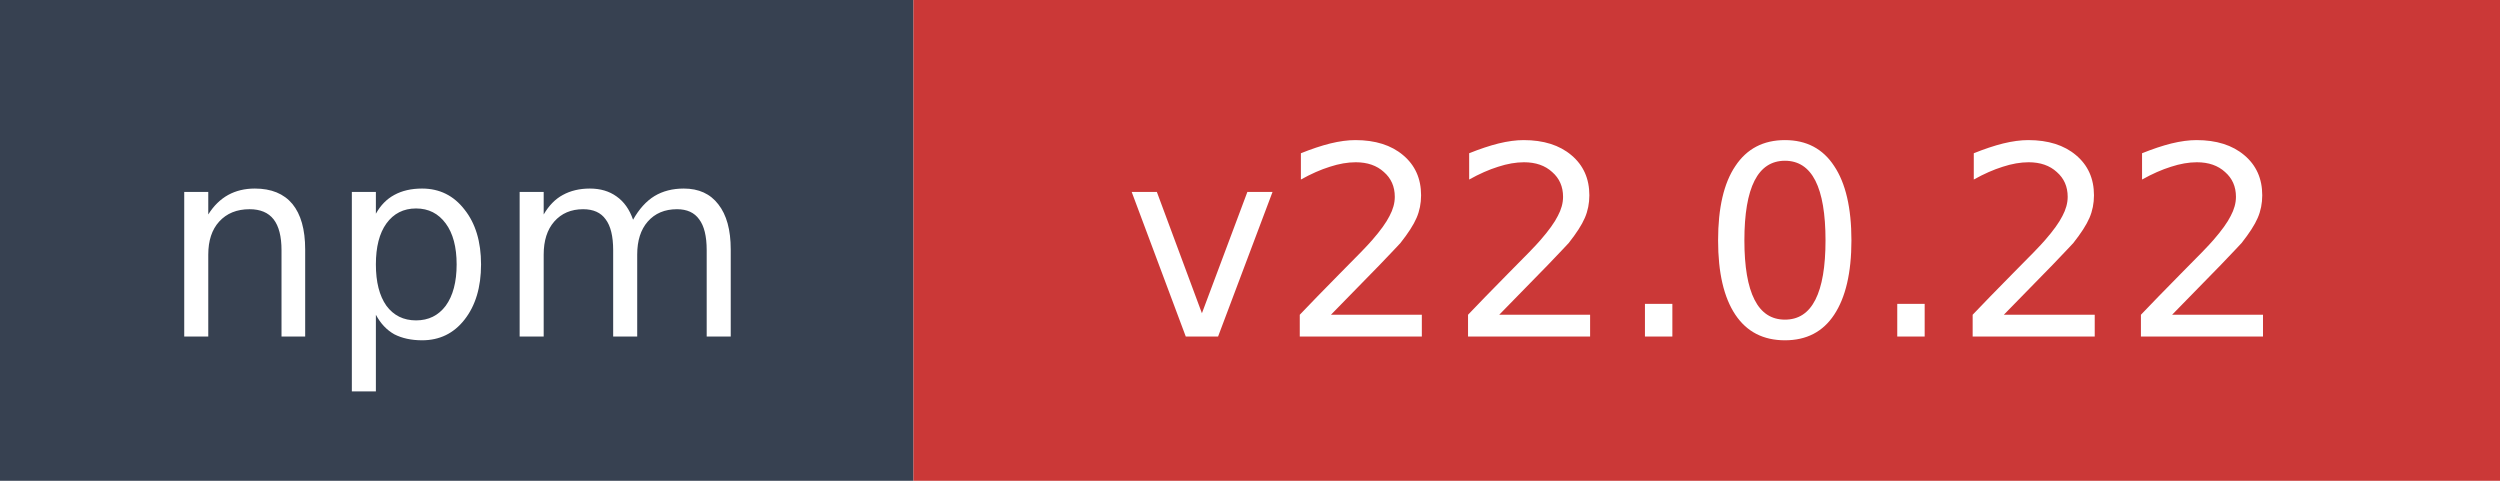
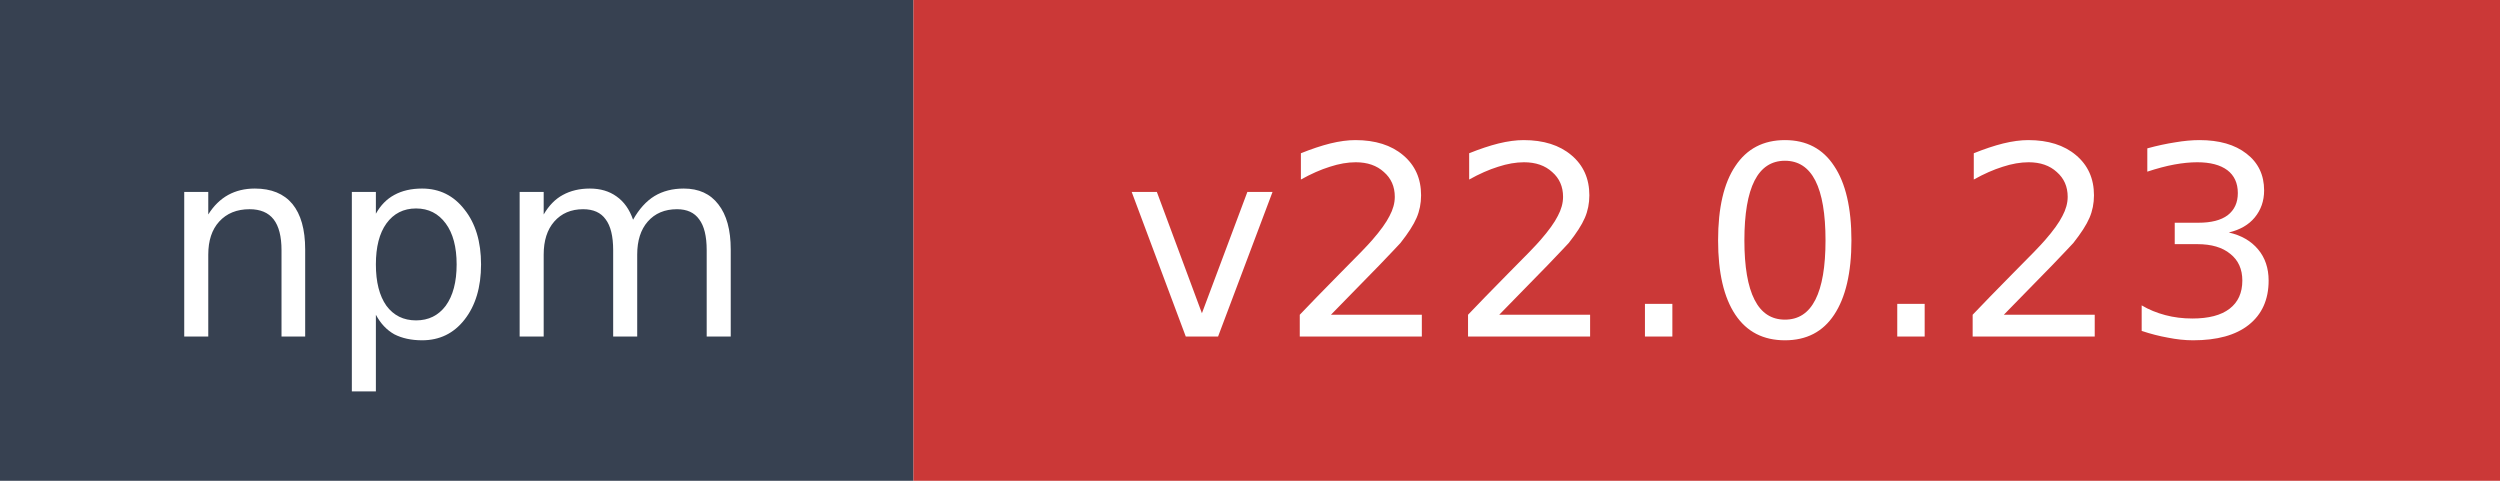
- <svg xmlns="http://www.w3.org/2000/svg" width="104" height="20" role="img" aria-label="npm: v22.0.22">
+ <svg xmlns="http://www.w3.org/2000/svg" width="104" height="20" role="img" aria-label="npm: v22.0.23">
  <rect width="38" height="20" fill="#374151" />
  <rect x="38" width="66" height="20" fill="#cb3837" />
  <text x="19" y="14" fill="#ffffff" font-family="Verdana,Geneva,DejaVu Sans,sans-serif" font-size="11" text-anchor="middle">npm</text>
-   <text x="71" y="14" fill="#ffffff" font-family="Verdana,Geneva,DejaVu Sans,sans-serif" font-size="11" text-anchor="middle">v22.0.22</text>
+   <text x="71" y="14" fill="#ffffff" font-family="Verdana,Geneva,DejaVu Sans,sans-serif" font-size="11" text-anchor="middle">v22.0.23</text>
</svg>
